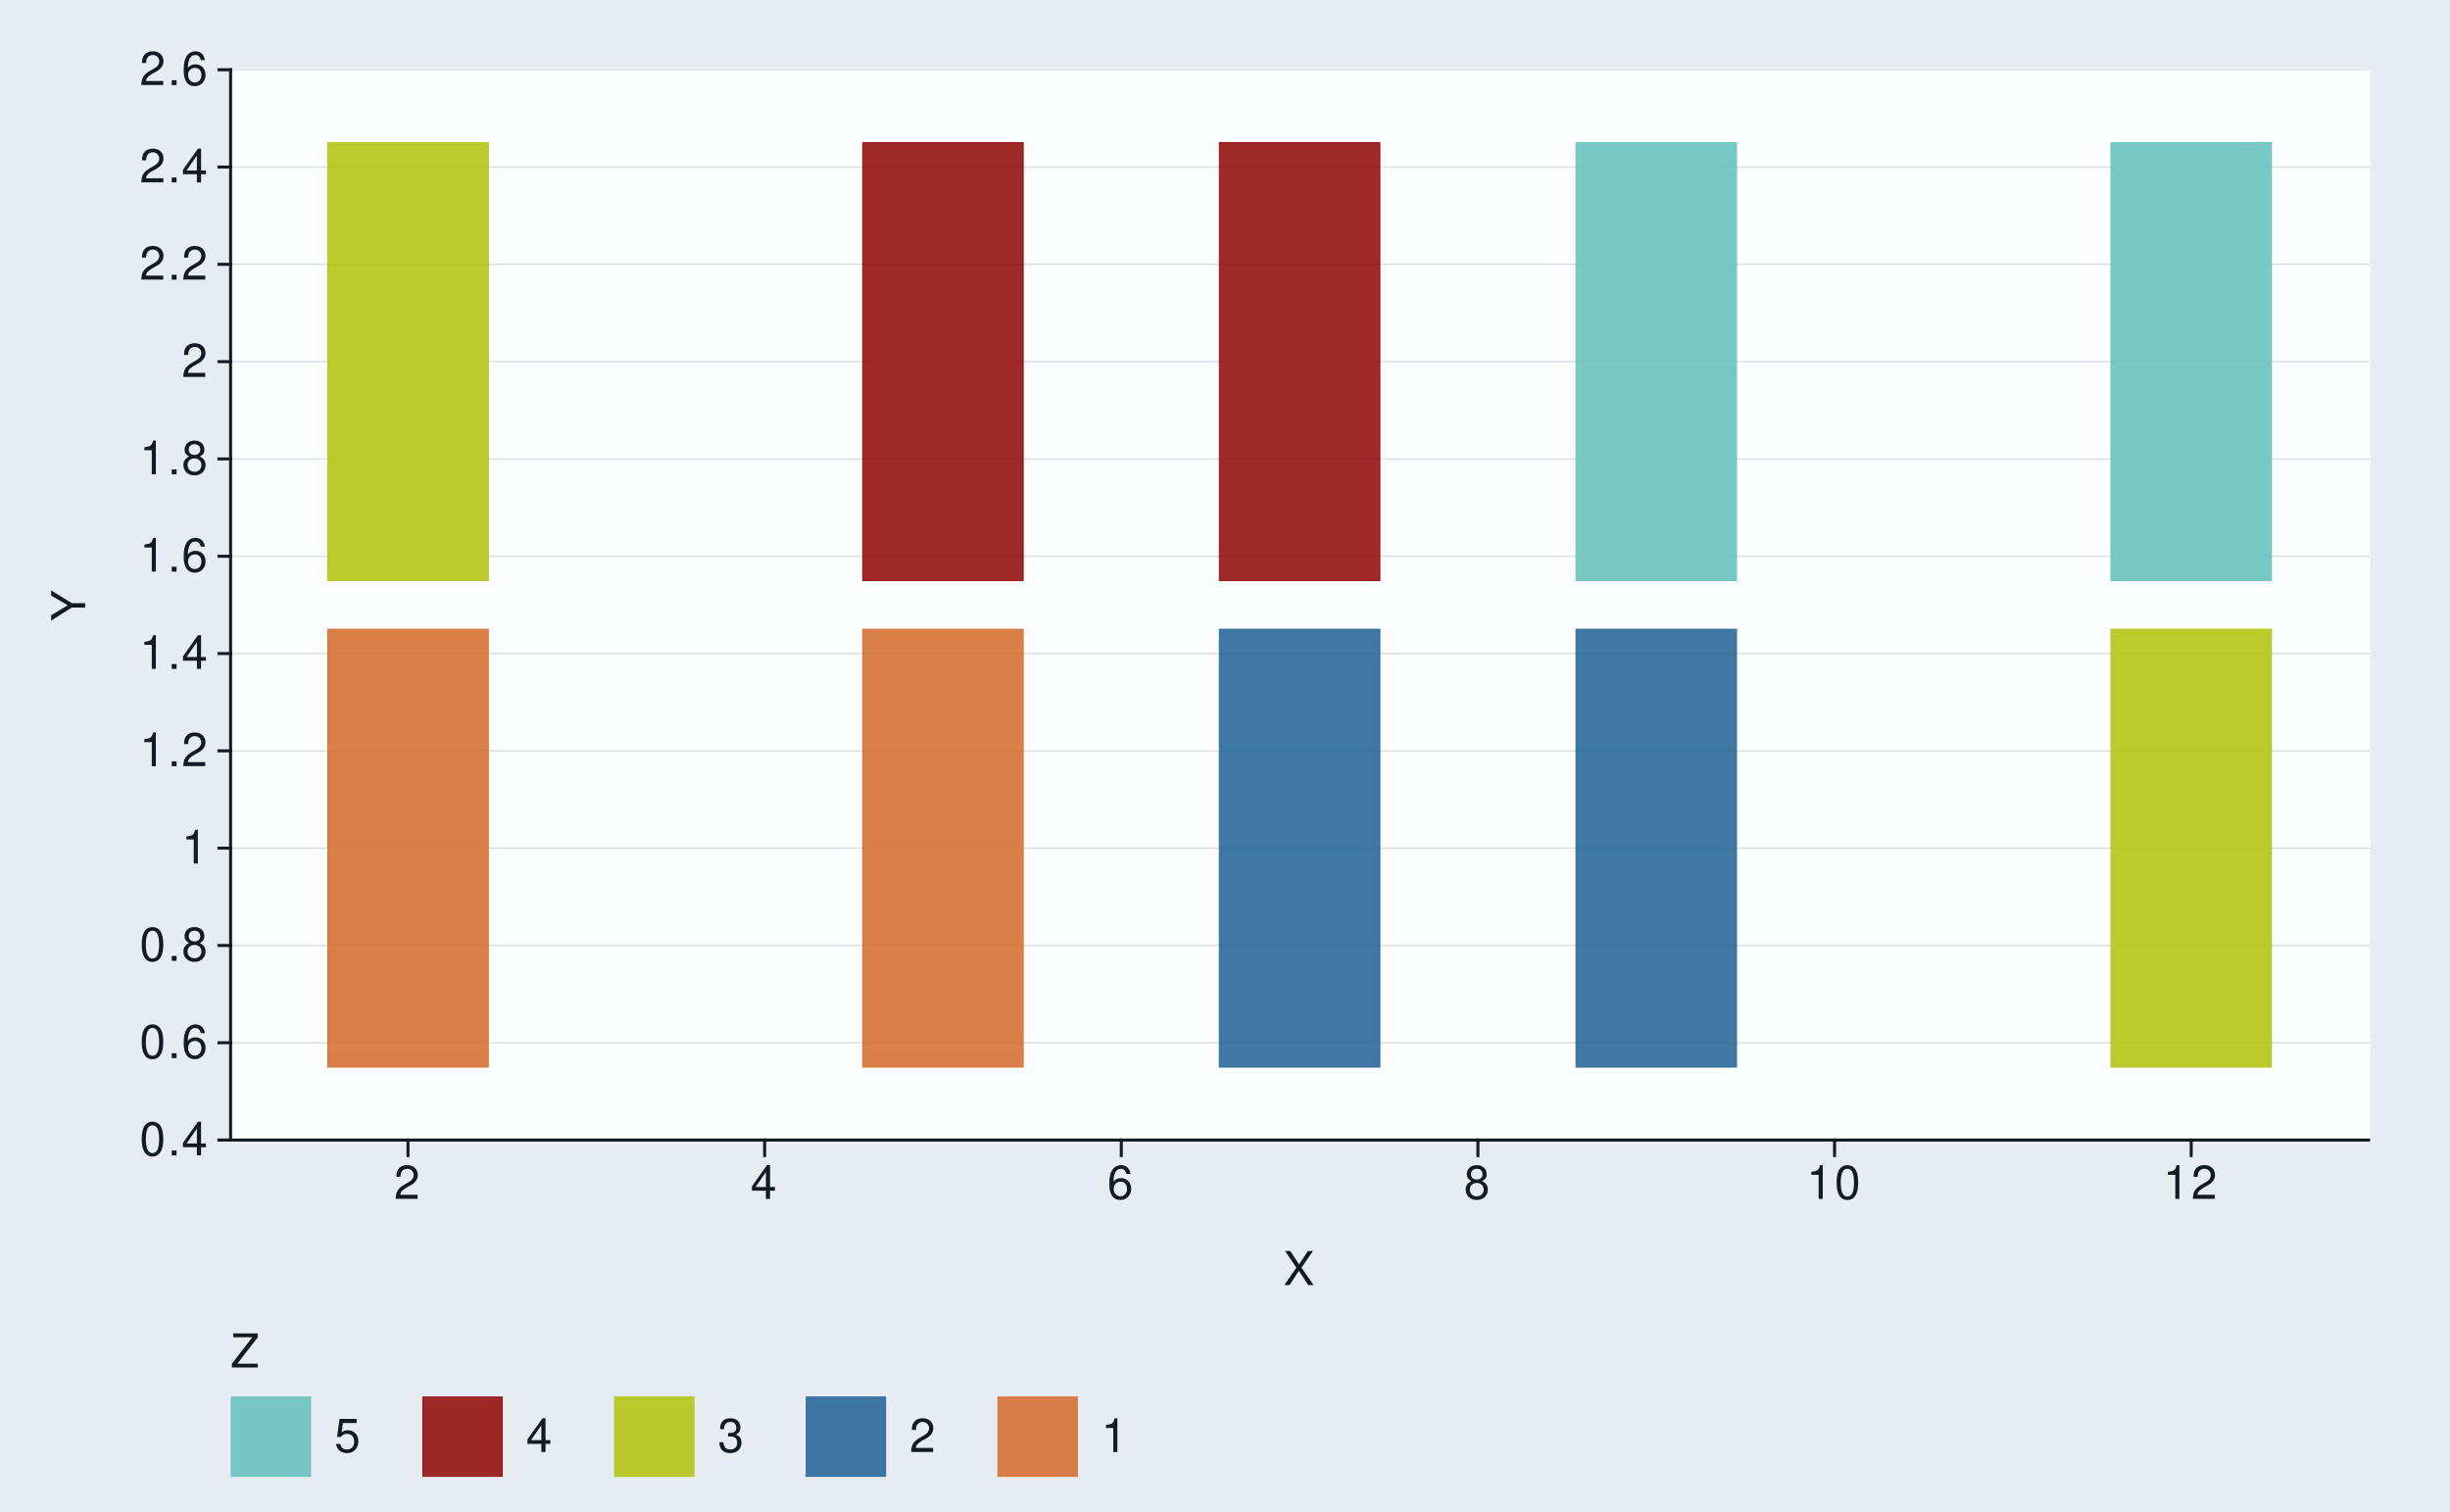
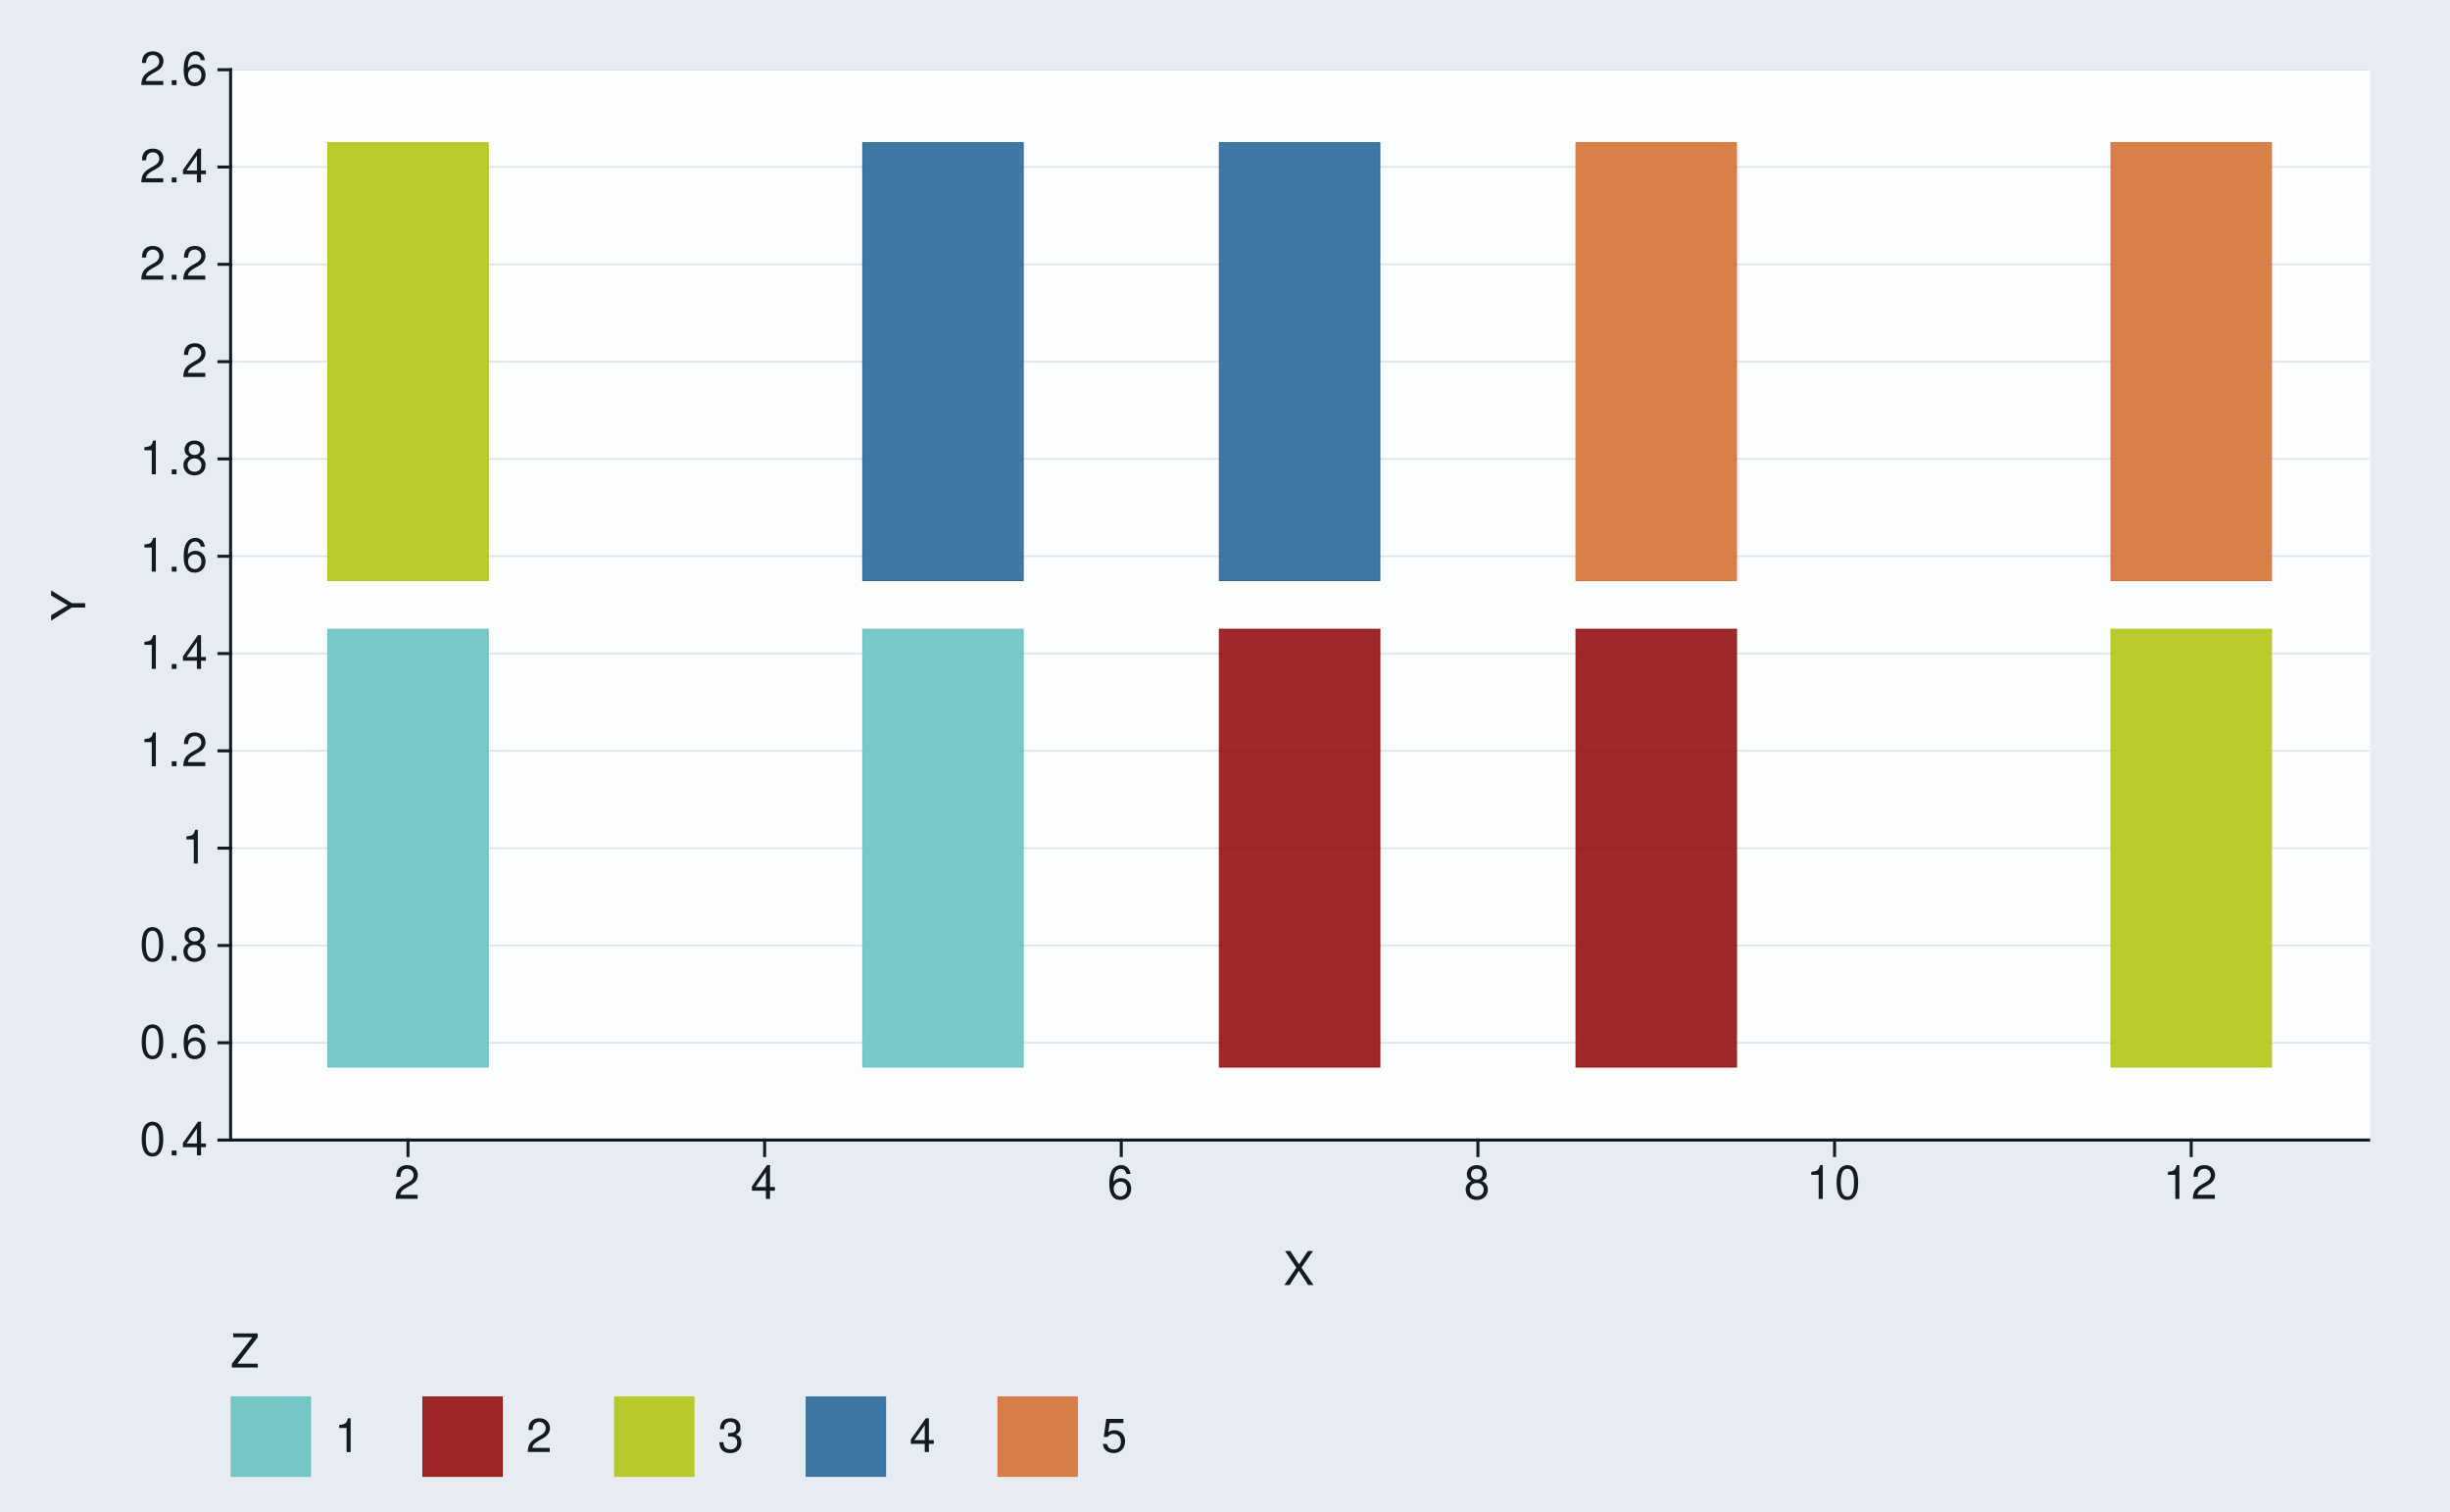
<svg xmlns="http://www.w3.org/2000/svg" xmlns:xlink="http://www.w3.org/1999/xlink" width="525pt" height="324pt" viewBox="0 0 525 324" version="1.1">
  <defs>
    <g>
      <symbol overflow="visible" id="glyph0-0">
        <path style="stroke:none;" d="" />
      </symbol>
      <symbol overflow="visible" id="glyph0-1">
        <path style="stroke:none;" d="M 2.75 -7.234 C 2.094 -7.234 1.484 -6.938 1.125 -6.438 C 0.656 -5.797 0.438 -4.844 0.438 -3.5 C 0.438 -1.062 1.234 0.234 2.75 0.234 C 4.25 0.234 5.062 -1.062 5.062 -3.438 C 5.062 -4.844 4.844 -5.781 4.375 -6.438 C 4.016 -6.938 3.422 -7.234 2.75 -7.234 Z M 2.75 -6.453 C 3.703 -6.453 4.172 -5.484 4.172 -3.516 C 4.172 -1.453 3.703 -0.5 2.734 -0.5 C 1.797 -0.5 1.328 -1.5 1.328 -3.484 C 1.328 -5.484 1.797 -6.453 2.75 -6.453 Z M 2.75 -6.453 " />
      </symbol>
      <symbol overflow="visible" id="glyph0-2">
        <path style="stroke:none;" d="M 1.906 -1.047 L 0.875 -1.047 L 0.875 0 L 1.906 0 Z M 1.906 -1.047 " />
      </symbol>
      <symbol overflow="visible" id="glyph0-3">
        <path style="stroke:none;" d="M 3.266 -1.75 L 3.266 0 L 4.156 0 L 4.156 -1.75 L 5.203 -1.75 L 5.203 -2.547 L 4.156 -2.547 L 4.156 -7.234 L 3.5 -7.234 L 0.281 -2.688 L 0.281 -1.75 Z M 3.266 -2.547 L 1.047 -2.547 L 3.266 -5.734 Z M 3.266 -2.547 " />
      </symbol>
      <symbol overflow="visible" id="glyph0-4">
        <path style="stroke:none;" d="M 4.984 -5.344 C 4.812 -6.531 4.047 -7.234 2.969 -7.234 C 2.188 -7.234 1.484 -6.844 1.062 -6.203 C 0.625 -5.484 0.438 -4.609 0.438 -3.297 C 0.438 -2.078 0.594 -1.312 1.031 -0.672 C 1.406 -0.078 2.031 0.234 2.812 0.234 C 4.156 0.234 5.125 -0.781 5.125 -2.188 C 5.125 -3.516 4.234 -4.453 2.953 -4.453 C 2.266 -4.453 1.703 -4.203 1.328 -3.672 C 1.344 -5.453 1.906 -6.453 2.906 -6.453 C 3.531 -6.453 3.953 -6.047 4.094 -5.344 Z M 2.844 -3.688 C 3.703 -3.688 4.234 -3.078 4.234 -2.125 C 4.234 -1.203 3.625 -0.547 2.812 -0.547 C 2 -0.547 1.375 -1.234 1.375 -2.156 C 1.375 -3.062 1.984 -3.688 2.844 -3.688 Z M 2.844 -3.688 " />
      </symbol>
      <symbol overflow="visible" id="glyph0-5">
        <path style="stroke:none;" d="M 3.906 -3.812 C 4.656 -4.266 4.875 -4.625 4.875 -5.297 C 4.875 -6.438 4.016 -7.234 2.75 -7.234 C 1.5 -7.234 0.625 -6.438 0.625 -5.312 C 0.625 -4.625 0.844 -4.266 1.578 -3.812 C 0.766 -3.406 0.375 -2.812 0.375 -2.016 C 0.375 -0.688 1.344 0.234 2.75 0.234 C 4.156 0.234 5.125 -0.688 5.125 -2.016 C 5.125 -2.812 4.734 -3.406 3.906 -3.812 Z M 2.75 -6.453 C 3.5 -6.453 3.984 -6 3.984 -5.281 C 3.984 -4.594 3.484 -4.156 2.75 -4.156 C 2 -4.156 1.516 -4.594 1.516 -5.297 C 1.516 -6 2 -6.453 2.75 -6.453 Z M 2.75 -3.406 C 3.625 -3.406 4.234 -2.828 4.234 -1.984 C 4.234 -1.125 3.641 -0.547 2.734 -0.547 C 1.875 -0.547 1.266 -1.141 1.266 -1.984 C 1.266 -2.844 1.859 -3.406 2.75 -3.406 Z M 2.75 -3.406 " />
      </symbol>
      <symbol overflow="visible" id="glyph0-6">
        <path style="stroke:none;" d="M 2.594 -5.156 L 2.594 0 L 3.469 0 L 3.469 -7.234 L 2.891 -7.234 C 2.578 -6.125 2.375 -5.969 1.016 -5.797 L 1.016 -5.156 Z M 2.594 -5.156 " />
      </symbol>
      <symbol overflow="visible" id="glyph0-7">
        <path style="stroke:none;" d="M 5.062 -0.875 L 1.328 -0.875 C 1.422 -1.469 1.734 -1.844 2.609 -2.375 L 3.609 -2.938 C 4.594 -3.484 5.109 -4.234 5.109 -5.125 C 5.109 -5.719 4.875 -6.281 4.453 -6.672 C 4.031 -7.047 3.516 -7.234 2.844 -7.234 C 1.938 -7.234 1.266 -6.906 0.875 -6.297 C 0.625 -5.906 0.516 -5.453 0.5 -4.734 L 1.375 -4.734 C 1.406 -5.219 1.469 -5.516 1.594 -5.75 C 1.812 -6.188 2.281 -6.453 2.812 -6.453 C 3.609 -6.453 4.203 -5.875 4.203 -5.094 C 4.203 -4.516 3.875 -4.016 3.25 -3.656 L 2.328 -3.125 C 0.844 -2.266 0.422 -1.594 0.344 -0.016 L 5.062 -0.016 Z M 5.062 -0.875 " />
      </symbol>
      <symbol overflow="visible" id="glyph0-8">
        <path style="stroke:none;" d="M 3.906 -3.734 L 6.375 -7.297 L 5.266 -7.297 L 3.375 -4.438 L 1.516 -7.297 L 0.375 -7.297 L 2.797 -3.734 L 0.219 0 L 1.344 0 L 3.344 -3.047 L 5.344 0 L 6.484 0 Z M 3.906 -3.734 " />
      </symbol>
      <symbol overflow="visible" id="glyph0-9">
        <path style="stroke:none;" d="M 5.812 -7.297 L 0.562 -7.297 L 0.562 -6.469 L 4.656 -6.469 L 0.281 -0.812 L 0.281 0 L 5.828 0 L 5.828 -0.812 L 1.453 -0.812 L 5.812 -6.453 Z M 5.812 -7.297 " />
      </symbol>
      <symbol overflow="visible" id="glyph0-10">
+         <path style="stroke:none;" d="M 2.203 -3.328 L 2.688 -3.328 C 3.656 -3.328 4.156 -2.875 4.156 -2.016 C 4.156 -1.094 3.609 -0.547 2.703 -0.547 C 1.734 -0.547 1.266 -1.047 1.203 -2.094 L 0.312 -2.094 C 0.359 -1.516 0.453 -1.141 0.625 -0.812 C 1 -0.125 1.688 0.234 2.656 0.234 C 4.125 0.234 5.062 -0.656 5.062 -2.016 C 5.062 -2.938 4.703 -3.438 3.859 -3.734 C 4.516 -4.016 4.844 -4.516 4.844 -5.234 C 4.844 -6.484 4.047 -7.234 2.688 -7.234 C 1.266 -7.234 0.5 -6.438 0.469 -4.906 L 1.344 -4.906 C 1.359 -5.344 1.406 -5.594 1.516 -5.812 C 1.703 -6.219 2.156 -6.453 2.703 -6.453 C 3.484 -6.453 3.953 -5.984 3.953 -5.203 C 3.953 -4.703 3.766 -4.391 3.375 -4.219 C 3.141 -4.125 2.812 -4.078 2.203 -4.062 Z M 2.203 -3.328 " />
+       </symbol>
+       <symbol overflow="visible" id="glyph0-11">
        <path style="stroke:none;" d="M 4.766 -7.094 L 1.094 -7.094 L 0.562 -3.234 L 1.375 -3.234 C 1.797 -3.719 2.125 -3.891 2.688 -3.891 C 3.641 -3.891 4.234 -3.234 4.234 -2.188 C 4.234 -1.172 3.641 -0.547 2.688 -0.547 C 1.906 -0.547 1.438 -0.938 1.234 -1.734 L 0.344 -1.734 C 0.469 -1.156 0.562 -0.875 0.781 -0.625 C 1.188 -0.078 1.906 0.234 2.703 0.234 C 4.125 0.234 5.125 -0.812 5.125 -2.312 C 5.125 -3.703 4.203 -4.672 2.844 -4.672 C 2.344 -4.672 1.938 -4.547 1.531 -4.234 L 1.812 -6.219 L 4.766 -6.219 Z M 4.766 -7.094 " />
-       </symbol>
-       <symbol overflow="visible" id="glyph0-11">
-         <path style="stroke:none;" d="M 2.203 -3.328 L 2.688 -3.328 C 3.656 -3.328 4.156 -2.875 4.156 -2.016 C 4.156 -1.094 3.609 -0.547 2.703 -0.547 C 1.734 -0.547 1.266 -1.047 1.203 -2.094 L 0.312 -2.094 C 0.359 -1.516 0.453 -1.141 0.625 -0.812 C 1 -0.125 1.688 0.234 2.656 0.234 C 4.125 0.234 5.062 -0.656 5.062 -2.016 C 5.062 -2.938 4.703 -3.438 3.859 -3.734 C 4.516 -4.016 4.844 -4.516 4.844 -5.234 C 4.844 -6.484 4.047 -7.234 2.688 -7.234 C 1.266 -7.234 0.5 -6.438 0.469 -4.906 L 1.344 -4.906 C 1.359 -5.344 1.406 -5.594 1.516 -5.812 C 1.703 -6.219 2.156 -6.453 2.703 -6.453 C 3.484 -6.453 3.953 -5.984 3.953 -5.203 C 3.953 -4.703 3.766 -4.391 3.375 -4.219 C 3.141 -4.125 2.812 -4.078 2.203 -4.062 Z M 2.203 -3.328 " />
      </symbol>
      <symbol overflow="visible" id="glyph1-0">
        <path style="stroke:none;" d="" />
      </symbol>
      <symbol overflow="visible" id="glyph1-1">
        <path style="stroke:none;" d="M -2.859 -3.875 L -7.297 -6.609 L -7.297 -5.5 L -3.734 -3.422 L -7.297 -1.281 L -7.297 -0.125 L -2.859 -2.938 L 0 -2.938 L 0 -3.875 Z M -2.859 -3.875 " />
      </symbol>
    </g>
  </defs>
  <g id="surface211">
    <rect x="0" y="0" width="525" height="324" style="fill:rgb(90.196%,92.549%,94.902%);fill-opacity:1;stroke:none;" />
    <path style="fill:none;stroke-width:0.647;stroke-linecap:round;stroke-linejoin:round;stroke:rgb(90.196%,92.549%,94.902%);stroke-opacity:1;stroke-miterlimit:10;" d="M 0 324 L 525 324 L 525 0 L 0 0 Z M 0 324 " />
    <path style="fill-rule:nonzero;fill:rgb(98.824%,99.216%,99.608%);fill-opacity:1;stroke-width:0.647;stroke-linecap:round;stroke-linejoin:round;stroke:rgb(98.824%,99.216%,99.608%);stroke-opacity:1;stroke-miterlimit:10;" d="M 49.41 244.32 L 507.566 244.32 L 507.566 14.941 L 49.41 14.941 Z M 49.41 244.32 " />
    <path style="fill:none;stroke-width:0.323;stroke-linecap:square;stroke-linejoin:round;stroke:rgb(85.882%,88.235%,90.588%);stroke-opacity:1;stroke-miterlimit:10;" d="M 49.41 244.32 L 507.566 244.32 " />
    <path style="fill:none;stroke-width:0.323;stroke-linecap:square;stroke-linejoin:round;stroke:rgb(85.882%,88.235%,90.588%);stroke-opacity:1;stroke-miterlimit:10;" d="M 49.41 223.469 L 507.566 223.469 " />
    <path style="fill:none;stroke-width:0.323;stroke-linecap:square;stroke-linejoin:round;stroke:rgb(85.882%,88.235%,90.588%);stroke-opacity:1;stroke-miterlimit:10;" d="M 49.41 202.617 L 507.566 202.617 " />
    <path style="fill:none;stroke-width:0.323;stroke-linecap:square;stroke-linejoin:round;stroke:rgb(85.882%,88.235%,90.588%);stroke-opacity:1;stroke-miterlimit:10;" d="M 49.41 181.766 L 507.566 181.766 " />
    <path style="fill:none;stroke-width:0.323;stroke-linecap:square;stroke-linejoin:round;stroke:rgb(85.882%,88.235%,90.588%);stroke-opacity:1;stroke-miterlimit:10;" d="M 49.41 160.91 L 507.566 160.91 " />
    <path style="fill:none;stroke-width:0.323;stroke-linecap:square;stroke-linejoin:round;stroke:rgb(85.882%,88.235%,90.588%);stroke-opacity:1;stroke-miterlimit:10;" d="M 49.41 140.059 L 507.566 140.059 " />
    <path style="fill:none;stroke-width:0.323;stroke-linecap:square;stroke-linejoin:round;stroke:rgb(85.882%,88.235%,90.588%);stroke-opacity:1;stroke-miterlimit:10;" d="M 49.41 119.207 L 507.566 119.207 " />
    <path style="fill:none;stroke-width:0.323;stroke-linecap:square;stroke-linejoin:round;stroke:rgb(85.882%,88.235%,90.588%);stroke-opacity:1;stroke-miterlimit:10;" d="M 49.41 98.355 L 507.566 98.355 " />
    <path style="fill:none;stroke-width:0.323;stroke-linecap:square;stroke-linejoin:round;stroke:rgb(85.882%,88.235%,90.588%);stroke-opacity:1;stroke-miterlimit:10;" d="M 49.41 77.5 L 507.566 77.5 " />
    <path style="fill:none;stroke-width:0.323;stroke-linecap:square;stroke-linejoin:round;stroke:rgb(85.882%,88.235%,90.588%);stroke-opacity:1;stroke-miterlimit:10;" d="M 49.41 56.648 L 507.566 56.648 " />
    <path style="fill:none;stroke-width:0.323;stroke-linecap:square;stroke-linejoin:round;stroke:rgb(85.882%,88.235%,90.588%);stroke-opacity:1;stroke-miterlimit:10;" d="M 49.41 35.797 L 507.566 35.797 " />
    <path style="fill:none;stroke-width:0.323;stroke-linecap:square;stroke-linejoin:round;stroke:rgb(85.882%,88.235%,90.588%);stroke-opacity:1;stroke-miterlimit:10;" d="M 49.41 14.945 L 507.566 14.945 " />
-     <path style="fill-rule:nonzero;fill:rgb(83.529%,44.706%,21.176%);fill-opacity:0.902;stroke-width:0.213;stroke-linecap:butt;stroke-linejoin:miter;stroke:rgb(83.529%,44.706%,21.176%);stroke-opacity:1;stroke-miterlimit:10;" d="M 70.234 228.684 L 104.625 228.684 L 104.625 134.848 L 70.234 134.848 Z M 70.234 228.684 " />
-     <path style="fill-rule:nonzero;fill:rgb(83.529%,44.706%,21.176%);fill-opacity:0.902;stroke-width:0.213;stroke-linecap:butt;stroke-linejoin:miter;stroke:rgb(83.529%,44.706%,21.176%);stroke-opacity:1;stroke-miterlimit:10;" d="M 184.867 228.684 L 219.258 228.684 L 219.258 134.848 L 184.867 134.848 Z M 184.867 228.684 " />
-     <path style="fill-rule:nonzero;fill:rgb(16.863%,41.176%,60%);fill-opacity:0.902;stroke-width:0.213;stroke-linecap:butt;stroke-linejoin:miter;stroke:rgb(16.863%,41.176%,60%);stroke-opacity:1;stroke-miterlimit:10;" d="M 261.293 228.684 L 295.684 228.684 L 295.684 134.848 L 261.293 134.848 Z M 261.293 228.684 " />
-     <path style="fill-rule:nonzero;fill:rgb(16.863%,41.176%,60%);fill-opacity:0.902;stroke-width:0.213;stroke-linecap:butt;stroke-linejoin:miter;stroke:rgb(16.863%,41.176%,60%);stroke-opacity:1;stroke-miterlimit:10;" d="M 337.715 228.684 L 372.105 228.684 L 372.105 134.848 L 337.715 134.848 Z M 337.715 228.684 " />
+     <path style="fill-rule:nonzero;fill:rgb(41.176%,76.078%,75.294%);fill-opacity:0.902;stroke-width:0.213;stroke-linecap:butt;stroke-linejoin:miter;stroke:rgb(41.176%,76.078%,75.294%);stroke-opacity:1;stroke-miterlimit:10;" d="M 70.234 228.684 L 104.625 228.684 L 104.625 134.848 L 70.234 134.848 Z M 70.234 228.684 " />
+     <path style="fill-rule:nonzero;fill:rgb(41.176%,76.078%,75.294%);fill-opacity:0.902;stroke-width:0.213;stroke-linecap:butt;stroke-linejoin:miter;stroke:rgb(41.176%,76.078%,75.294%);stroke-opacity:1;stroke-miterlimit:10;" d="M 184.867 228.684 L 219.258 228.684 L 219.258 134.848 L 184.867 134.848 Z M 184.867 228.684 " />
+     <path style="fill-rule:nonzero;fill:rgb(58.039%,6.667%,6.667%);fill-opacity:0.902;stroke-width:0.213;stroke-linecap:butt;stroke-linejoin:miter;stroke:rgb(58.039%,6.667%,6.667%);stroke-opacity:1;stroke-miterlimit:10;" d="M 261.293 228.684 L 295.684 228.684 L 295.684 134.848 L 261.293 134.848 Z M 261.293 228.684 " />
+     <path style="fill-rule:nonzero;fill:rgb(58.039%,6.667%,6.667%);fill-opacity:0.902;stroke-width:0.213;stroke-linecap:butt;stroke-linejoin:miter;stroke:rgb(58.039%,6.667%,6.667%);stroke-opacity:1;stroke-miterlimit:10;" d="M 337.715 228.684 L 372.105 228.684 L 372.105 134.848 L 337.715 134.848 Z M 337.715 228.684 " />
    <path style="fill-rule:nonzero;fill:rgb(69.804%,77.647%,8.235%);fill-opacity:0.902;stroke-width:0.213;stroke-linecap:butt;stroke-linejoin:miter;stroke:rgb(69.804%,77.647%,8.235%);stroke-opacity:1;stroke-miterlimit:10;" d="M 452.352 228.684 L 486.742 228.684 L 486.742 134.848 L 452.352 134.848 Z M 452.352 228.684 " />
    <path style="fill-rule:nonzero;fill:rgb(69.804%,77.647%,8.235%);fill-opacity:0.902;stroke-width:0.213;stroke-linecap:butt;stroke-linejoin:miter;stroke:rgb(69.804%,77.647%,8.235%);stroke-opacity:1;stroke-miterlimit:10;" d="M 70.234 124.418 L 104.625 124.418 L 104.625 30.582 L 70.234 30.582 Z M 70.234 124.418 " />
-     <path style="fill-rule:nonzero;fill:rgb(58.039%,6.667%,6.667%);fill-opacity:0.902;stroke-width:0.213;stroke-linecap:butt;stroke-linejoin:miter;stroke:rgb(58.039%,6.667%,6.667%);stroke-opacity:1;stroke-miterlimit:10;" d="M 184.867 124.418 L 219.258 124.418 L 219.258 30.582 L 184.867 30.582 Z M 184.867 124.418 " />
-     <path style="fill-rule:nonzero;fill:rgb(58.039%,6.667%,6.667%);fill-opacity:0.902;stroke-width:0.213;stroke-linecap:butt;stroke-linejoin:miter;stroke:rgb(58.039%,6.667%,6.667%);stroke-opacity:1;stroke-miterlimit:10;" d="M 261.293 124.418 L 295.684 124.418 L 295.684 30.582 L 261.293 30.582 Z M 261.293 124.418 " />
-     <path style="fill-rule:nonzero;fill:rgb(41.176%,76.078%,75.294%);fill-opacity:0.902;stroke-width:0.213;stroke-linecap:butt;stroke-linejoin:miter;stroke:rgb(41.176%,76.078%,75.294%);stroke-opacity:1;stroke-miterlimit:10;" d="M 337.715 124.418 L 372.105 124.418 L 372.105 30.582 L 337.715 30.582 Z M 337.715 124.418 " />
-     <path style="fill-rule:nonzero;fill:rgb(41.176%,76.078%,75.294%);fill-opacity:0.902;stroke-width:0.213;stroke-linecap:butt;stroke-linejoin:miter;stroke:rgb(41.176%,76.078%,75.294%);stroke-opacity:1;stroke-miterlimit:10;" d="M 452.352 124.418 L 486.742 124.418 L 486.742 30.582 L 452.352 30.582 Z M 452.352 124.418 " />
+     <path style="fill-rule:nonzero;fill:rgb(16.863%,41.176%,60%);fill-opacity:0.902;stroke-width:0.213;stroke-linecap:butt;stroke-linejoin:miter;stroke:rgb(16.863%,41.176%,60%);stroke-opacity:1;stroke-miterlimit:10;" d="M 184.867 124.418 L 219.258 124.418 L 219.258 30.582 L 184.867 30.582 Z M 184.867 124.418 " />
+     <path style="fill-rule:nonzero;fill:rgb(16.863%,41.176%,60%);fill-opacity:0.902;stroke-width:0.213;stroke-linecap:butt;stroke-linejoin:miter;stroke:rgb(16.863%,41.176%,60%);stroke-opacity:1;stroke-miterlimit:10;" d="M 261.293 124.418 L 295.684 124.418 L 295.684 30.582 L 261.293 30.582 Z M 261.293 124.418 " />
+     <path style="fill-rule:nonzero;fill:rgb(83.529%,44.706%,21.176%);fill-opacity:0.902;stroke-width:0.213;stroke-linecap:butt;stroke-linejoin:miter;stroke:rgb(83.529%,44.706%,21.176%);stroke-opacity:1;stroke-miterlimit:10;" d="M 337.715 124.418 L 372.105 124.418 L 372.105 30.582 L 337.715 30.582 Z M 337.715 124.418 " />
+     <path style="fill-rule:nonzero;fill:rgb(83.529%,44.706%,21.176%);fill-opacity:0.902;stroke-width:0.213;stroke-linecap:butt;stroke-linejoin:miter;stroke:rgb(83.529%,44.706%,21.176%);stroke-opacity:1;stroke-miterlimit:10;" d="M 452.352 124.418 L 486.742 124.418 L 486.742 30.582 L 452.352 30.582 Z M 452.352 124.418 " />
    <path style="fill:none;stroke-width:0.647;stroke-linecap:square;stroke-linejoin:round;stroke:rgb(7.059%,10.588%,14.118%);stroke-opacity:1;stroke-miterlimit:10;" d="M 49.41 244.32 L 49.41 14.945 " />
    <g style="fill:rgb(7.059%,10.588%,14.118%);fill-opacity:1;">
      <use xlink:href="#glyph0-1" x="29.926" y="247.61" />
      <use xlink:href="#glyph0-2" x="35.926" y="247.61" />
      <use xlink:href="#glyph0-3" x="38.926" y="247.61" />
    </g>
    <g style="fill:rgb(7.059%,10.588%,14.118%);fill-opacity:1;">
      <use xlink:href="#glyph0-1" x="29.926" y="226.759" />
      <use xlink:href="#glyph0-2" x="35.926" y="226.759" />
      <use xlink:href="#glyph0-4" x="38.926" y="226.759" />
    </g>
    <g style="fill:rgb(7.059%,10.588%,14.118%);fill-opacity:1;">
      <use xlink:href="#glyph0-1" x="29.926" y="205.907" />
      <use xlink:href="#glyph0-2" x="35.926" y="205.907" />
      <use xlink:href="#glyph0-5" x="38.926" y="205.907" />
    </g>
    <g style="fill:rgb(7.059%,10.588%,14.118%);fill-opacity:1;">
      <use xlink:href="#glyph0-6" x="38.926" y="185.056" />
    </g>
    <g style="fill:rgb(7.059%,10.588%,14.118%);fill-opacity:1;">
      <use xlink:href="#glyph0-6" x="29.926" y="164.2" />
      <use xlink:href="#glyph0-2" x="35.926" y="164.2" />
      <use xlink:href="#glyph0-7" x="38.926" y="164.2" />
    </g>
    <g style="fill:rgb(7.059%,10.588%,14.118%);fill-opacity:1;">
      <use xlink:href="#glyph0-6" x="29.926" y="143.349" />
      <use xlink:href="#glyph0-2" x="35.926" y="143.349" />
      <use xlink:href="#glyph0-3" x="38.926" y="143.349" />
    </g>
    <g style="fill:rgb(7.059%,10.588%,14.118%);fill-opacity:1;">
      <use xlink:href="#glyph0-6" x="29.926" y="122.497" />
      <use xlink:href="#glyph0-2" x="35.926" y="122.497" />
      <use xlink:href="#glyph0-4" x="38.926" y="122.497" />
    </g>
    <g style="fill:rgb(7.059%,10.588%,14.118%);fill-opacity:1;">
      <use xlink:href="#glyph0-6" x="29.926" y="101.646" />
      <use xlink:href="#glyph0-2" x="35.926" y="101.646" />
      <use xlink:href="#glyph0-5" x="38.926" y="101.646" />
    </g>
    <g style="fill:rgb(7.059%,10.588%,14.118%);fill-opacity:1;">
      <use xlink:href="#glyph0-7" x="38.926" y="80.79" />
    </g>
    <g style="fill:rgb(7.059%,10.588%,14.118%);fill-opacity:1;">
      <use xlink:href="#glyph0-7" x="29.926" y="59.938" />
      <use xlink:href="#glyph0-2" x="35.926" y="59.938" />
      <use xlink:href="#glyph0-7" x="38.926" y="59.938" />
    </g>
    <g style="fill:rgb(7.059%,10.588%,14.118%);fill-opacity:1;">
      <use xlink:href="#glyph0-7" x="29.926" y="39.087" />
      <use xlink:href="#glyph0-2" x="35.926" y="39.087" />
      <use xlink:href="#glyph0-3" x="38.926" y="39.087" />
    </g>
    <g style="fill:rgb(7.059%,10.588%,14.118%);fill-opacity:1;">
      <use xlink:href="#glyph0-7" x="29.926" y="18.235" />
      <use xlink:href="#glyph0-2" x="35.926" y="18.235" />
      <use xlink:href="#glyph0-4" x="38.926" y="18.235" />
    </g>
    <path style="fill:none;stroke-width:0.647;stroke-linecap:square;stroke-linejoin:round;stroke:rgb(7.059%,10.588%,14.118%);stroke-opacity:1;stroke-miterlimit:10;" d="M 46.918 244.32 L 49.41 244.32 " />
    <path style="fill:none;stroke-width:0.647;stroke-linecap:square;stroke-linejoin:round;stroke:rgb(7.059%,10.588%,14.118%);stroke-opacity:1;stroke-miterlimit:10;" d="M 46.918 223.469 L 49.41 223.469 " />
    <path style="fill:none;stroke-width:0.647;stroke-linecap:square;stroke-linejoin:round;stroke:rgb(7.059%,10.588%,14.118%);stroke-opacity:1;stroke-miterlimit:10;" d="M 46.918 202.617 L 49.41 202.617 " />
    <path style="fill:none;stroke-width:0.647;stroke-linecap:square;stroke-linejoin:round;stroke:rgb(7.059%,10.588%,14.118%);stroke-opacity:1;stroke-miterlimit:10;" d="M 46.918 181.766 L 49.41 181.766 " />
    <path style="fill:none;stroke-width:0.647;stroke-linecap:square;stroke-linejoin:round;stroke:rgb(7.059%,10.588%,14.118%);stroke-opacity:1;stroke-miterlimit:10;" d="M 46.918 160.91 L 49.41 160.91 " />
    <path style="fill:none;stroke-width:0.647;stroke-linecap:square;stroke-linejoin:round;stroke:rgb(7.059%,10.588%,14.118%);stroke-opacity:1;stroke-miterlimit:10;" d="M 46.918 140.059 L 49.41 140.059 " />
    <path style="fill:none;stroke-width:0.647;stroke-linecap:square;stroke-linejoin:round;stroke:rgb(7.059%,10.588%,14.118%);stroke-opacity:1;stroke-miterlimit:10;" d="M 46.918 119.207 L 49.41 119.207 " />
    <path style="fill:none;stroke-width:0.647;stroke-linecap:square;stroke-linejoin:round;stroke:rgb(7.059%,10.588%,14.118%);stroke-opacity:1;stroke-miterlimit:10;" d="M 46.918 98.355 L 49.41 98.355 " />
    <path style="fill:none;stroke-width:0.647;stroke-linecap:square;stroke-linejoin:round;stroke:rgb(7.059%,10.588%,14.118%);stroke-opacity:1;stroke-miterlimit:10;" d="M 46.918 77.5 L 49.41 77.5 " />
    <path style="fill:none;stroke-width:0.647;stroke-linecap:square;stroke-linejoin:round;stroke:rgb(7.059%,10.588%,14.118%);stroke-opacity:1;stroke-miterlimit:10;" d="M 46.918 56.648 L 49.41 56.648 " />
    <path style="fill:none;stroke-width:0.647;stroke-linecap:square;stroke-linejoin:round;stroke:rgb(7.059%,10.588%,14.118%);stroke-opacity:1;stroke-miterlimit:10;" d="M 46.918 35.797 L 49.41 35.797 " />
    <path style="fill:none;stroke-width:0.647;stroke-linecap:square;stroke-linejoin:round;stroke:rgb(7.059%,10.588%,14.118%);stroke-opacity:1;stroke-miterlimit:10;" d="M 46.918 14.945 L 49.41 14.945 " />
    <path style="fill:none;stroke-width:0.647;stroke-linecap:square;stroke-linejoin:round;stroke:rgb(7.059%,10.588%,14.118%);stroke-opacity:1;stroke-miterlimit:10;" d="M 49.41 244.32 L 507.566 244.32 " />
    <path style="fill:none;stroke-width:0.647;stroke-linecap:square;stroke-linejoin:round;stroke:rgb(7.059%,10.588%,14.118%);stroke-opacity:1;stroke-miterlimit:10;" d="M 87.43 247.641 L 87.43 244.32 " />
    <path style="fill:none;stroke-width:0.647;stroke-linecap:square;stroke-linejoin:round;stroke:rgb(7.059%,10.588%,14.118%);stroke-opacity:1;stroke-miterlimit:10;" d="M 163.852 247.641 L 163.852 244.32 " />
    <path style="fill:none;stroke-width:0.647;stroke-linecap:square;stroke-linejoin:round;stroke:rgb(7.059%,10.588%,14.118%);stroke-opacity:1;stroke-miterlimit:10;" d="M 240.273 247.641 L 240.273 244.32 " />
    <path style="fill:none;stroke-width:0.647;stroke-linecap:square;stroke-linejoin:round;stroke:rgb(7.059%,10.588%,14.118%);stroke-opacity:1;stroke-miterlimit:10;" d="M 316.699 247.641 L 316.699 244.32 " />
    <path style="fill:none;stroke-width:0.647;stroke-linecap:square;stroke-linejoin:round;stroke:rgb(7.059%,10.588%,14.118%);stroke-opacity:1;stroke-miterlimit:10;" d="M 393.121 247.641 L 393.121 244.32 " />
    <path style="fill:none;stroke-width:0.647;stroke-linecap:square;stroke-linejoin:round;stroke:rgb(7.059%,10.588%,14.118%);stroke-opacity:1;stroke-miterlimit:10;" d="M 469.543 247.641 L 469.543 244.32 " />
    <g style="fill:rgb(7.059%,10.588%,14.118%);fill-opacity:1;">
      <use xlink:href="#glyph0-7" x="84.43" y="256.927" />
    </g>
    <g style="fill:rgb(7.059%,10.588%,14.118%);fill-opacity:1;">
      <use xlink:href="#glyph0-3" x="160.852" y="256.927" />
    </g>
    <g style="fill:rgb(7.059%,10.588%,14.118%);fill-opacity:1;">
      <use xlink:href="#glyph0-4" x="237.273" y="256.927" />
    </g>
    <g style="fill:rgb(7.059%,10.588%,14.118%);fill-opacity:1;">
      <use xlink:href="#glyph0-5" x="313.699" y="256.927" />
    </g>
    <g style="fill:rgb(7.059%,10.588%,14.118%);fill-opacity:1;">
      <use xlink:href="#glyph0-6" x="387.121" y="256.927" />
      <use xlink:href="#glyph0-1" x="393.121" y="256.927" />
    </g>
    <g style="fill:rgb(7.059%,10.588%,14.118%);fill-opacity:1;">
      <use xlink:href="#glyph0-6" x="463.543" y="256.927" />
      <use xlink:href="#glyph0-7" x="469.543" y="256.927" />
    </g>
    <g style="fill:rgb(7.059%,10.588%,14.118%);fill-opacity:1;">
      <use xlink:href="#glyph0-8" x="274.988" y="275.396" />
    </g>
    <g style="fill:rgb(7.059%,10.588%,14.118%);fill-opacity:1;">
      <use xlink:href="#glyph1-1" x="18.251" y="133.133" />
    </g>
    <path style=" stroke:none;fill-rule:nonzero;fill:rgb(90.196%,92.549%,94.902%);fill-opacity:1;" d="M 49.41 316.527 L 249.797 316.527 L 249.797 280.285 L 49.41 280.285 Z M 49.41 316.527 " />
    <g style="fill:rgb(7.059%,10.588%,14.118%);fill-opacity:1;">
      <use xlink:href="#glyph0-9" x="49.41" y="293.056" />
    </g>
    <path style="fill-rule:nonzero;fill:rgb(90.196%,92.549%,94.902%);fill-opacity:1;stroke-width:0.647;stroke-linecap:round;stroke-linejoin:round;stroke:rgb(90.196%,92.549%,94.902%);stroke-opacity:1;stroke-miterlimit:10;" d="M 49.41 316.527 L 66.691 316.527 L 66.691 299.246 L 49.41 299.246 Z M 49.41 316.527 " />
    <path style="fill-rule:nonzero;fill:rgb(41.176%,76.078%,75.294%);fill-opacity:0.902;stroke-width:0.213;stroke-linecap:butt;stroke-linejoin:miter;stroke:rgb(41.176%,76.078%,75.294%);stroke-opacity:1;stroke-miterlimit:10;" d="M 49.551 316.387 L 66.547 316.387 L 66.547 299.391 L 49.551 299.391 Z M 49.551 316.387 " />
    <path style="fill-rule:nonzero;fill:rgb(90.196%,92.549%,94.902%);fill-opacity:1;stroke-width:0.647;stroke-linecap:round;stroke-linejoin:round;stroke:rgb(90.196%,92.549%,94.902%);stroke-opacity:1;stroke-miterlimit:10;" d="M 90.484 316.527 L 107.766 316.527 L 107.766 299.246 L 90.484 299.246 Z M 90.484 316.527 " />
    <path style="fill-rule:nonzero;fill:rgb(58.039%,6.667%,6.667%);fill-opacity:0.902;stroke-width:0.213;stroke-linecap:butt;stroke-linejoin:miter;stroke:rgb(58.039%,6.667%,6.667%);stroke-opacity:1;stroke-miterlimit:10;" d="M 90.625 316.387 L 107.621 316.387 L 107.621 299.391 L 90.625 299.391 Z M 90.625 316.387 " />
    <path style="fill-rule:nonzero;fill:rgb(90.196%,92.549%,94.902%);fill-opacity:1;stroke-width:0.647;stroke-linecap:round;stroke-linejoin:round;stroke:rgb(90.196%,92.549%,94.902%);stroke-opacity:1;stroke-miterlimit:10;" d="M 131.555 316.527 L 148.836 316.527 L 148.836 299.246 L 131.555 299.246 Z M 131.555 316.527 " />
    <path style="fill-rule:nonzero;fill:rgb(69.804%,77.647%,8.235%);fill-opacity:0.902;stroke-width:0.213;stroke-linecap:butt;stroke-linejoin:miter;stroke:rgb(69.804%,77.647%,8.235%);stroke-opacity:1;stroke-miterlimit:10;" d="M 131.699 316.387 L 148.695 316.387 L 148.695 299.391 L 131.699 299.391 Z M 131.699 316.387 " />
    <path style="fill-rule:nonzero;fill:rgb(90.196%,92.549%,94.902%);fill-opacity:1;stroke-width:0.647;stroke-linecap:round;stroke-linejoin:round;stroke:rgb(90.196%,92.549%,94.902%);stroke-opacity:1;stroke-miterlimit:10;" d="M 172.629 316.527 L 189.91 316.527 L 189.91 299.246 L 172.629 299.246 Z M 172.629 316.527 " />
    <path style="fill-rule:nonzero;fill:rgb(16.863%,41.176%,60%);fill-opacity:0.902;stroke-width:0.213;stroke-linecap:butt;stroke-linejoin:miter;stroke:rgb(16.863%,41.176%,60%);stroke-opacity:1;stroke-miterlimit:10;" d="M 172.773 316.387 L 189.77 316.387 L 189.77 299.391 L 172.773 299.391 Z M 172.773 316.387 " />
    <path style="fill-rule:nonzero;fill:rgb(90.196%,92.549%,94.902%);fill-opacity:1;stroke-width:0.647;stroke-linecap:round;stroke-linejoin:round;stroke:rgb(90.196%,92.549%,94.902%);stroke-opacity:1;stroke-miterlimit:10;" d="M 213.703 316.527 L 230.984 316.527 L 230.984 299.246 L 213.703 299.246 Z M 213.703 316.527 " />
    <path style="fill-rule:nonzero;fill:rgb(83.529%,44.706%,21.176%);fill-opacity:0.902;stroke-width:0.213;stroke-linecap:butt;stroke-linejoin:miter;stroke:rgb(83.529%,44.706%,21.176%);stroke-opacity:1;stroke-miterlimit:10;" d="M 213.848 316.387 L 230.844 316.387 L 230.844 299.391 L 213.848 299.391 Z M 213.848 316.387 " />
    <g style="fill:rgb(7.059%,10.588%,14.118%);fill-opacity:1;">
-       <use xlink:href="#glyph0-10" x="71.668" y="311.177" />
-     </g>
-     <g style="fill:rgb(7.059%,10.588%,14.118%);fill-opacity:1;">
-       <use xlink:href="#glyph0-3" x="112.742" y="311.177" />
-     </g>
-     <g style="fill:rgb(7.059%,10.588%,14.118%);fill-opacity:1;">
-       <use xlink:href="#glyph0-11" x="153.816" y="311.177" />
-     </g>
-     <g style="fill:rgb(7.059%,10.588%,14.118%);fill-opacity:1;">
-       <use xlink:href="#glyph0-7" x="194.891" y="311.177" />
-     </g>
-     <g style="fill:rgb(7.059%,10.588%,14.118%);fill-opacity:1;">
-       <use xlink:href="#glyph0-6" x="235.965" y="311.177" />
+       <use xlink:href="#glyph0-6" x="71.668" y="311.177" />
+     </g>
+     <g style="fill:rgb(7.059%,10.588%,14.118%);fill-opacity:1;">
+       <use xlink:href="#glyph0-7" x="112.742" y="311.177" />
+     </g>
+     <g style="fill:rgb(7.059%,10.588%,14.118%);fill-opacity:1;">
+       <use xlink:href="#glyph0-10" x="153.816" y="311.177" />
+     </g>
+     <g style="fill:rgb(7.059%,10.588%,14.118%);fill-opacity:1;">
+       <use xlink:href="#glyph0-3" x="194.891" y="311.177" />
+     </g>
+     <g style="fill:rgb(7.059%,10.588%,14.118%);fill-opacity:1;">
+       <use xlink:href="#glyph0-11" x="235.965" y="311.177" />
    </g>
  </g>
</svg>
